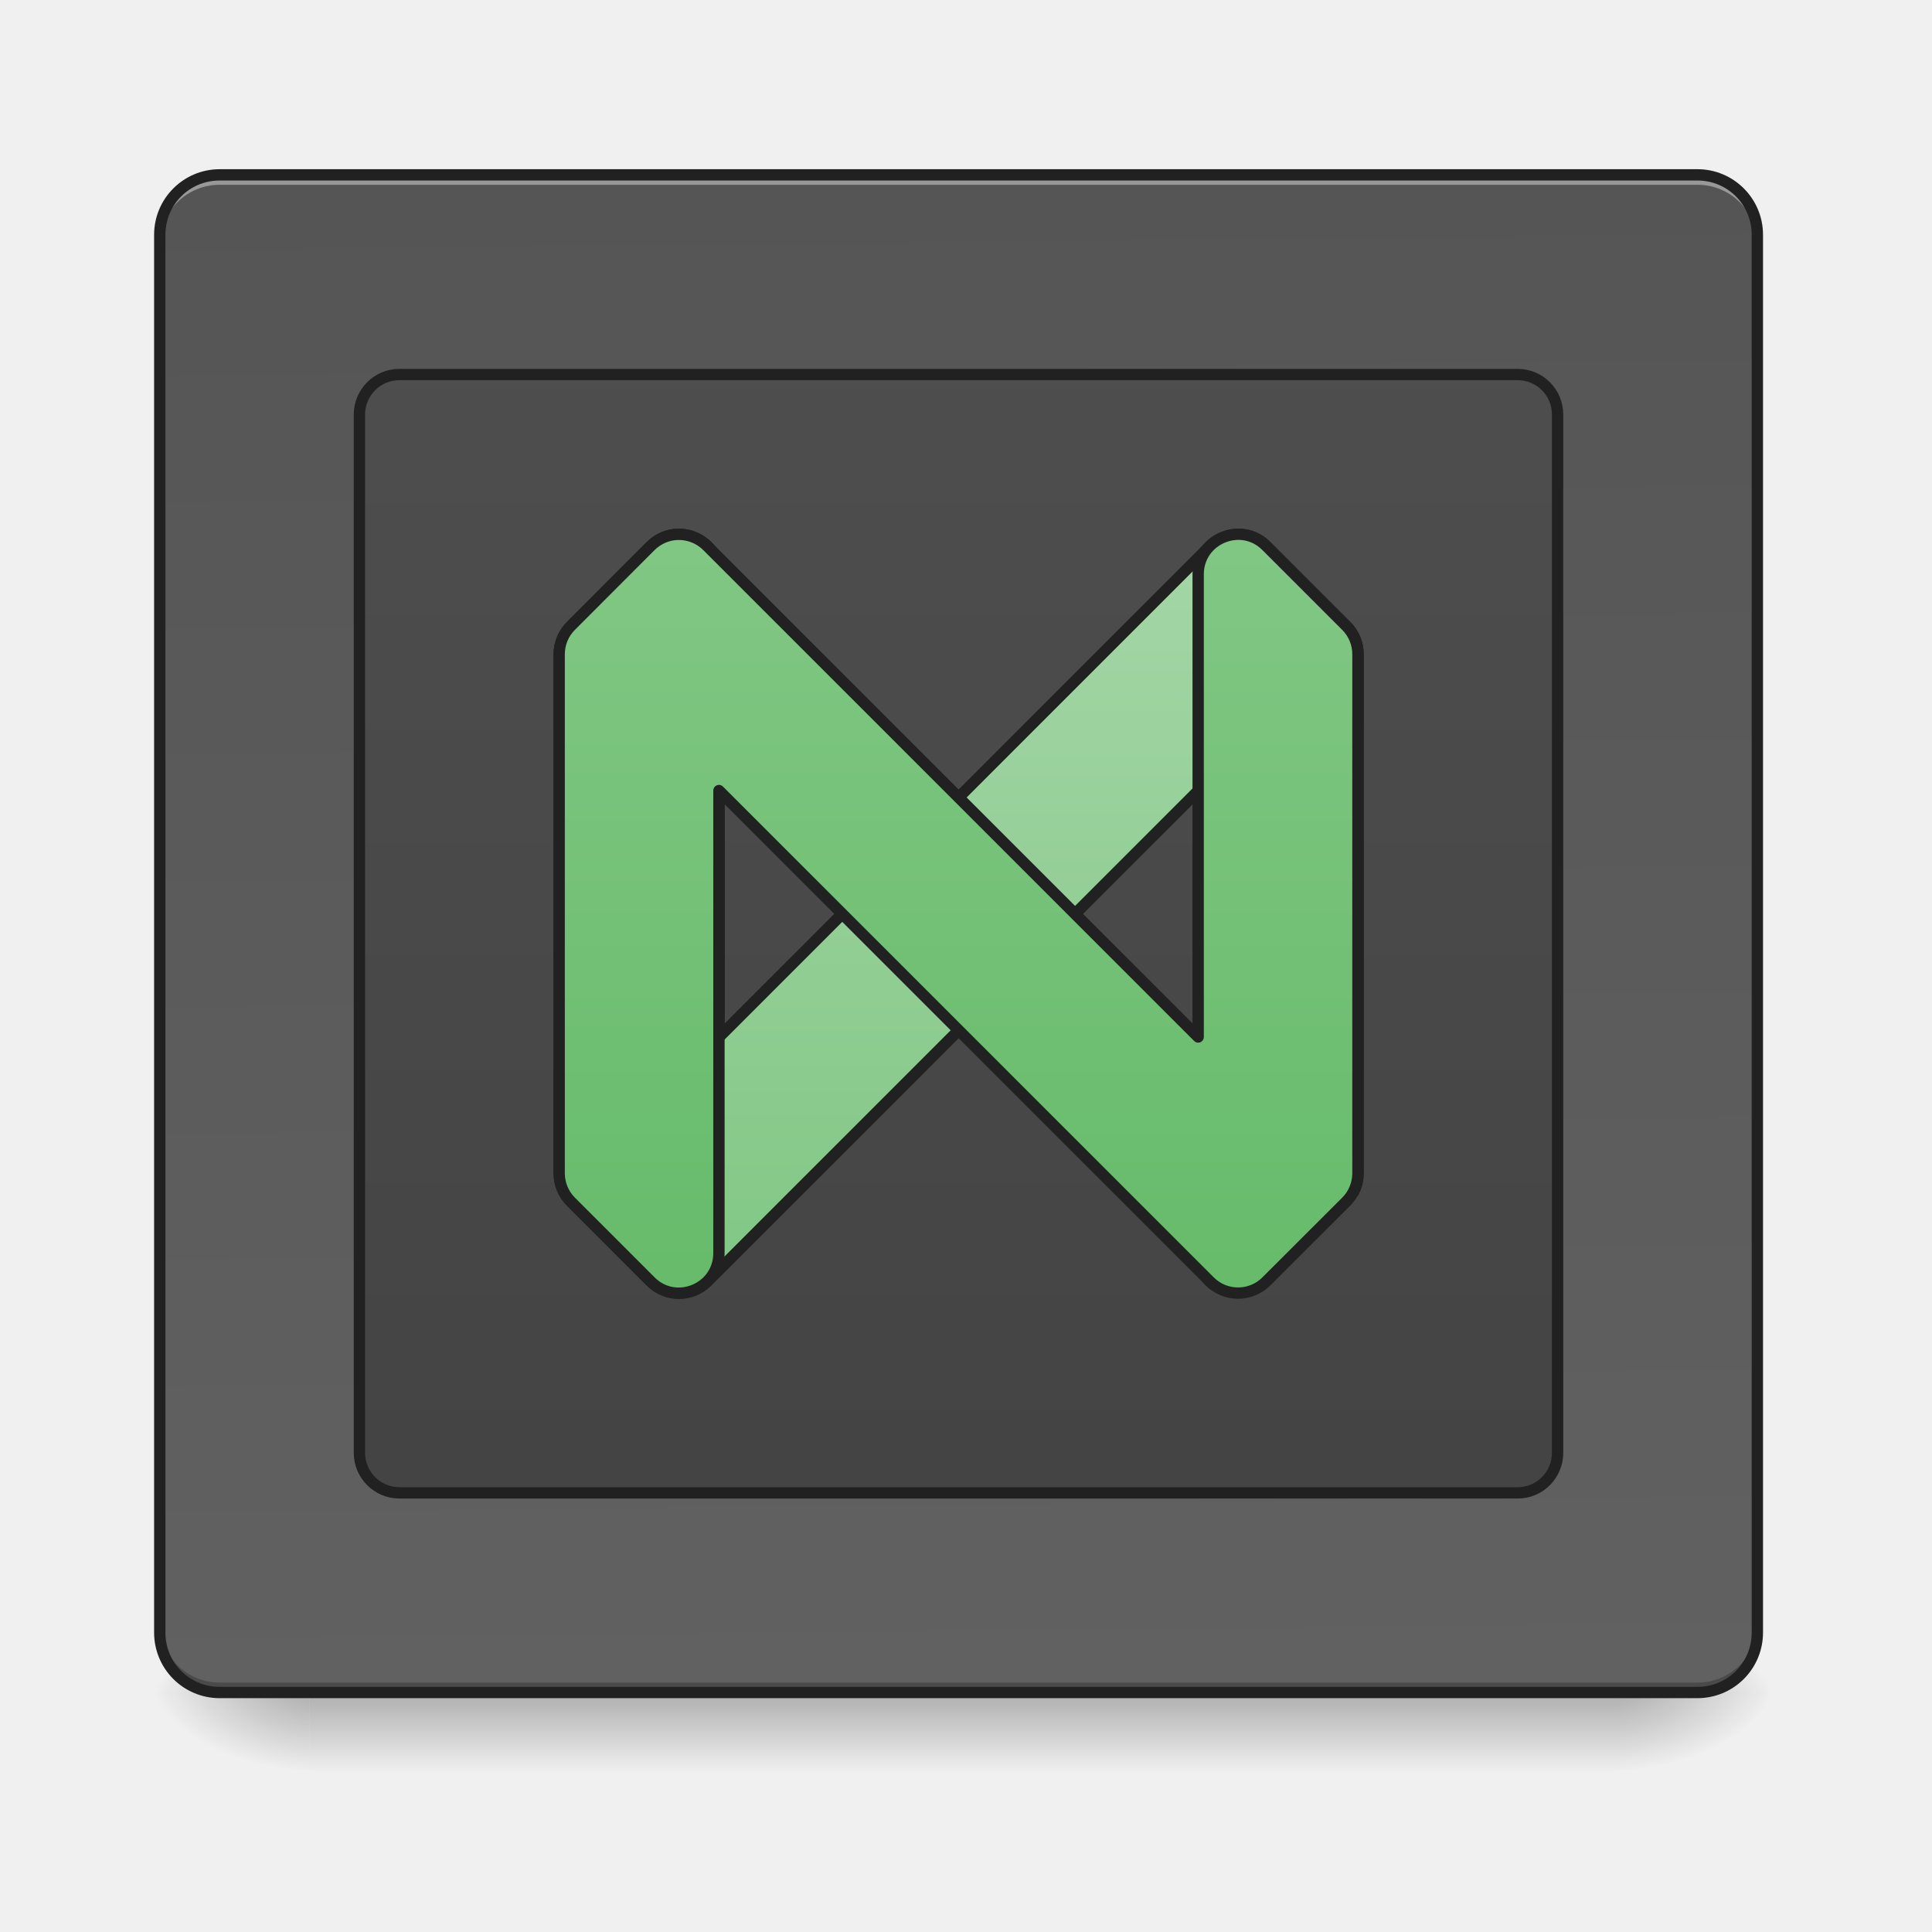
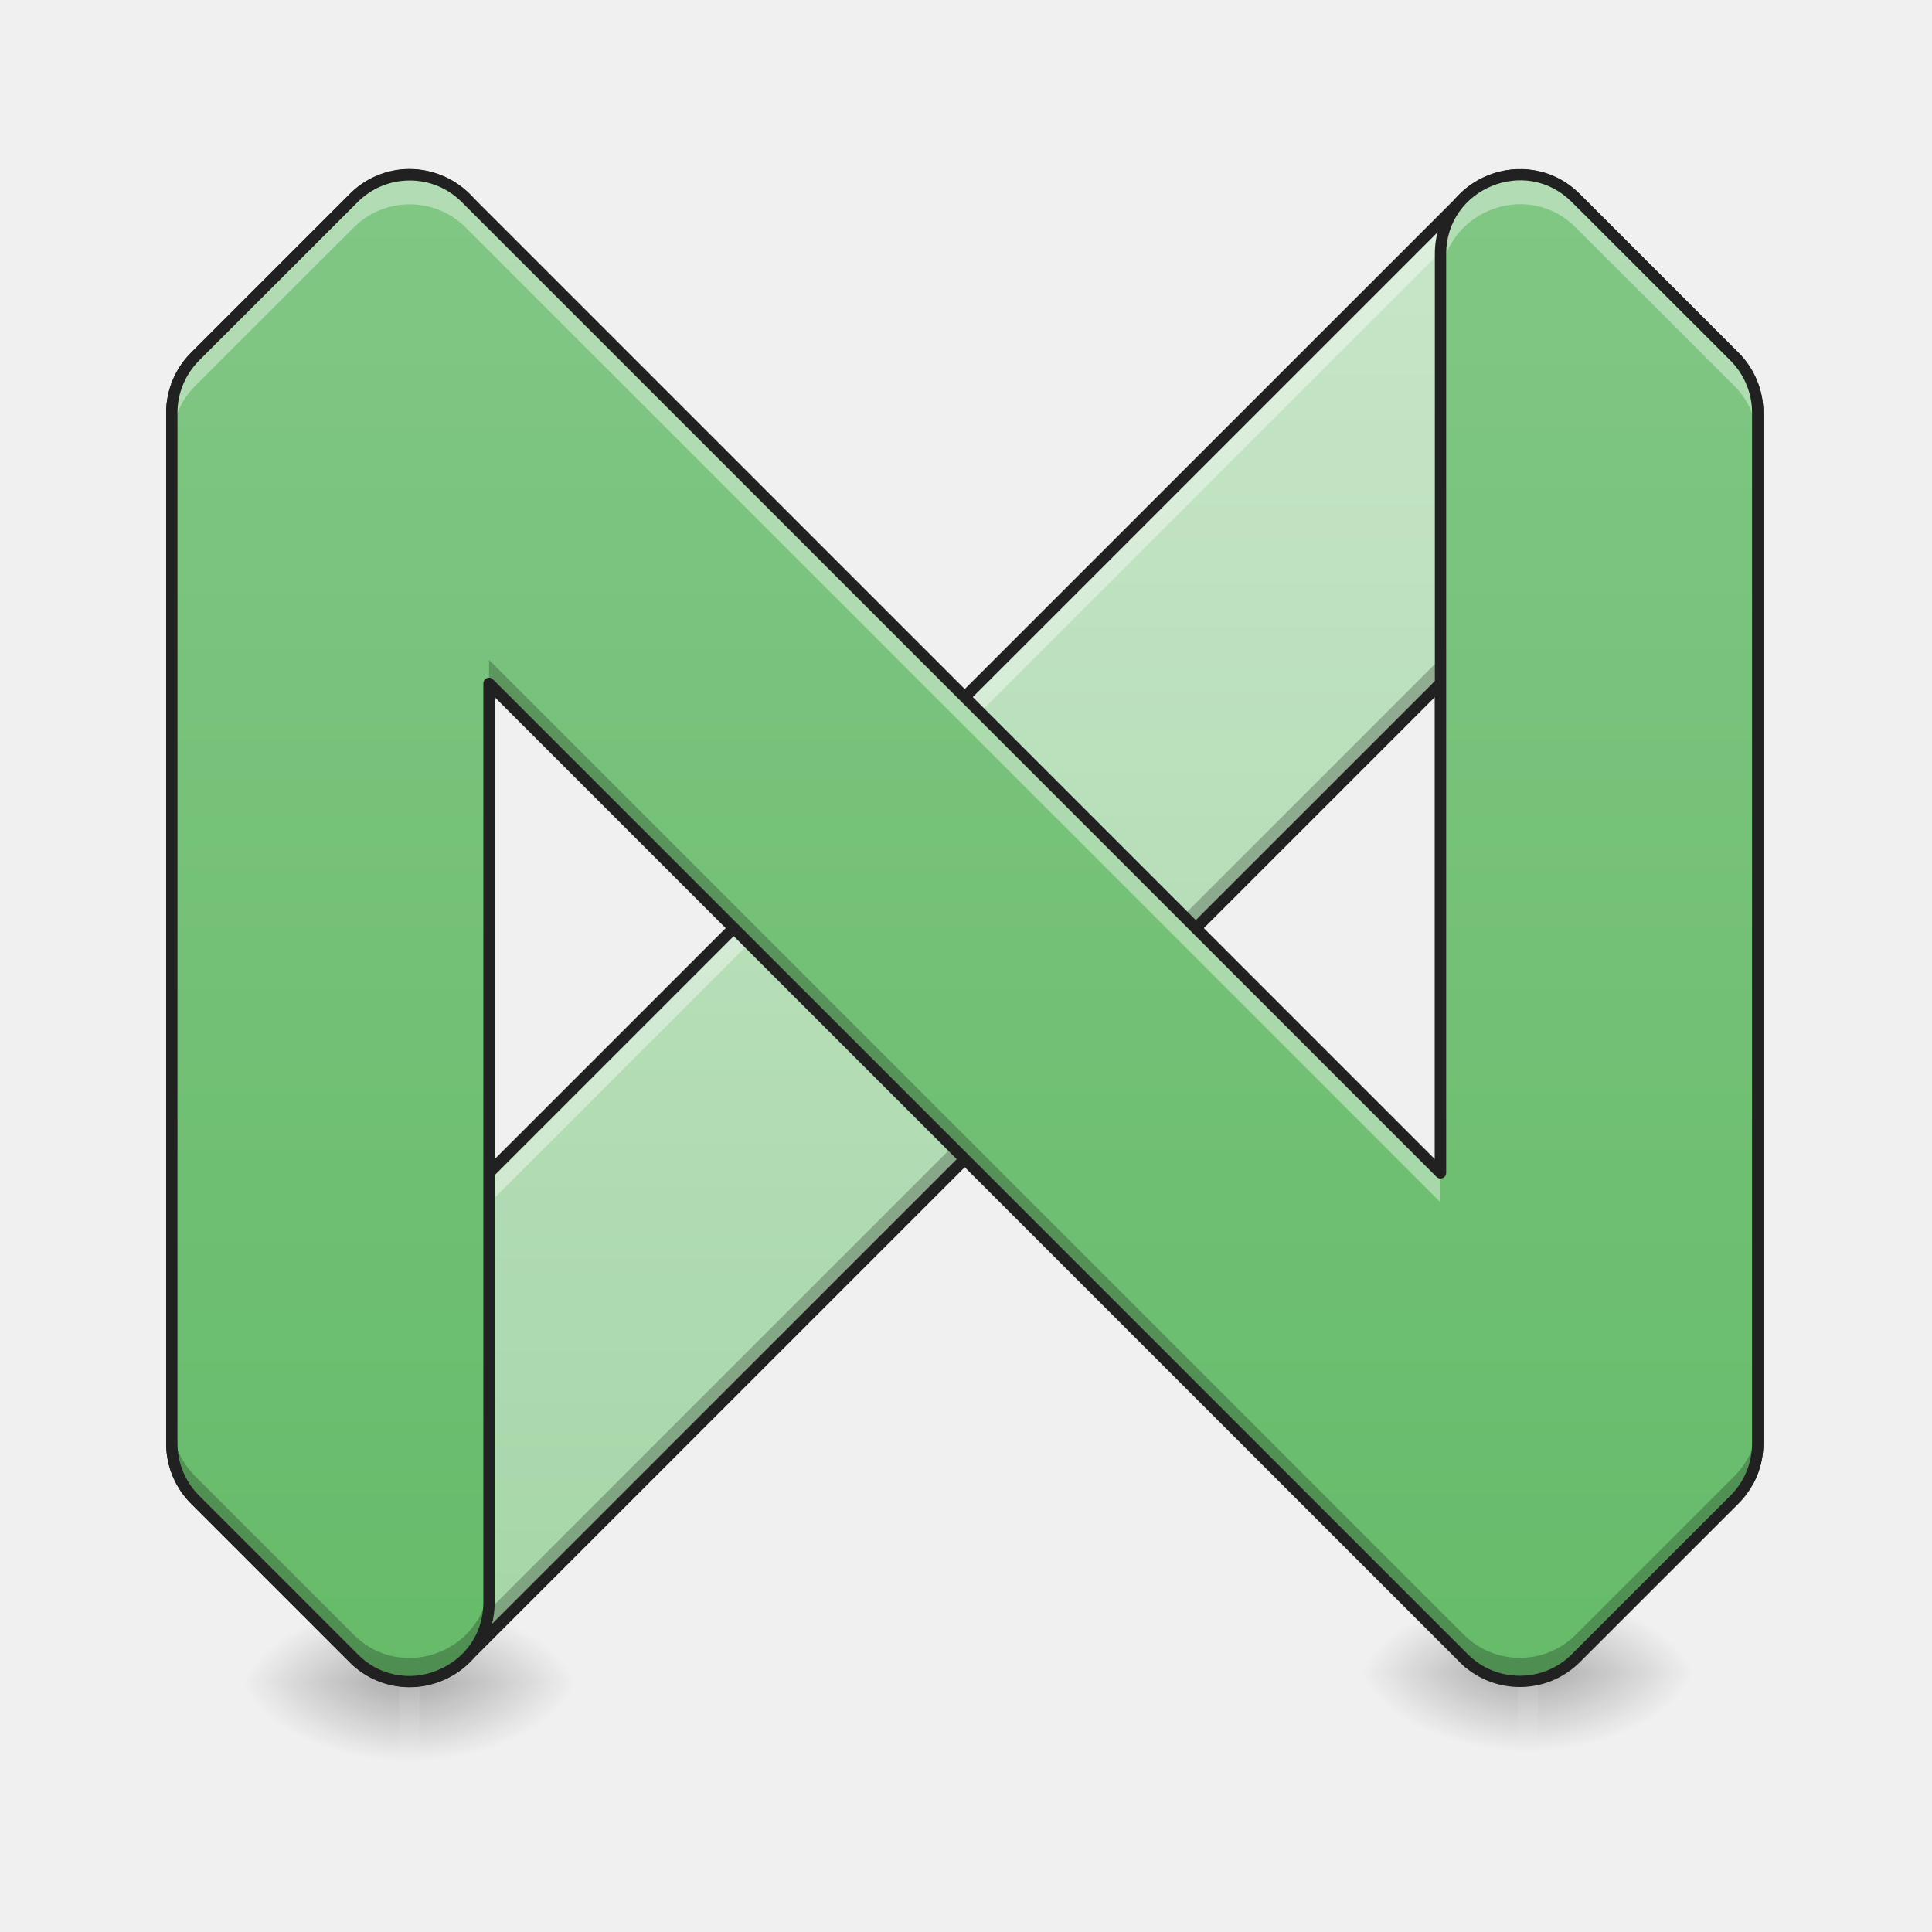
<svg xmlns="http://www.w3.org/2000/svg" width="64pt" height="64pt" viewBox="0 0 64 64">
  <defs>
-     <linearGradient id="a" gradientUnits="userSpaceOnUse" x1="254" y1="233.5" x2="254" y2="254.667" gradientTransform="translate(0 26.878) scale(.12501)">
+     <linearGradient id="a" gradientUnits="userSpaceOnUse" x1="254" y1="233.5" x2="254" y2="254.667" gradientTransform="matrix(.12501 0 0 .14064 0 22.567)">
      <stop offset="0" stop-opacity=".275" />
      <stop offset="1" stop-opacity="0" />
    </linearGradient>
-     <radialGradient id="b" gradientUnits="userSpaceOnUse" cx="450.909" cy="189.579" fx="450.909" fy="189.579" r="21.167" gradientTransform="matrix(0 -.15626 -.28128 0 106.246 127.19)">
+     <radialGradient id="b" gradientUnits="userSpaceOnUse" cx="450.909" cy="189.579" fx="450.909" fy="189.579" r="21.167" gradientTransform="matrix(0 -.15626 -.28128 0 66.555 126.86)">
      <stop offset="0" stop-opacity=".314" />
      <stop offset=".222" stop-opacity=".275" />
      <stop offset="1" stop-opacity="0" />
    </radialGradient>
-     <radialGradient id="c" gradientUnits="userSpaceOnUse" cx="450.909" cy="189.579" fx="450.909" fy="189.579" r="21.167" gradientTransform="matrix(0 .15626 .28128 0 -42.409 -15.055)">
+     <radialGradient id="c" gradientUnits="userSpaceOnUse" cx="450.909" cy="189.579" fx="450.909" fy="189.579" r="21.167" gradientTransform="matrix(0 .15626 .28128 0 -39.432 -15.386)">
      <stop offset="0" stop-opacity=".314" />
      <stop offset=".222" stop-opacity=".275" />
      <stop offset="1" stop-opacity="0" />
    </radialGradient>
-     <radialGradient id="d" gradientUnits="userSpaceOnUse" cx="450.909" cy="189.579" fx="450.909" fy="189.579" r="21.167" gradientTransform="matrix(0 -.15626 .28128 0 -42.409 127.19)">
+     <radialGradient id="d" gradientUnits="userSpaceOnUse" cx="450.909" cy="189.579" fx="450.909" fy="189.579" r="21.167" gradientTransform="matrix(0 -.15626 .28128 0 -39.432 126.86)">
      <stop offset="0" stop-opacity=".314" />
      <stop offset=".222" stop-opacity=".275" />
      <stop offset="1" stop-opacity="0" />
    </radialGradient>
-     <radialGradient id="e" gradientUnits="userSpaceOnUse" cx="450.909" cy="189.579" fx="450.909" fy="189.579" r="21.167" gradientTransform="matrix(0 .15626 -.28128 0 106.246 -15.055)">
+     <radialGradient id="e" gradientUnits="userSpaceOnUse" cx="450.909" cy="189.579" fx="450.909" fy="189.579" r="21.167" gradientTransform="matrix(0 .15626 -.28128 0 66.555 -15.386)">
      <stop offset="0" stop-opacity=".314" />
      <stop offset=".222" stop-opacity=".275" />
      <stop offset="1" stop-opacity="0" />
    </radialGradient>
-     <linearGradient id="f" gradientUnits="userSpaceOnUse" x1="275.167" y1="-803.667" x2="285.75" y2="233.5" gradientTransform="translate(0 26.878) scale(.12501)">
-       <stop offset="0" stop-color="#424242" />
-       <stop offset="1" stop-color="#616161" />
+     <linearGradient id="f" gradientUnits="userSpaceOnUse" x1="960" y1="1295.118" x2="960" y2="535.118" gradientTransform="matrix(.06567 0 0 .06567 -31.082 -29.349)">
+       <stop offset="0" stop-color="#a5d6a7" />
+       <stop offset="1" stop-color="#c8e6c9" />
    </linearGradient>
-     <linearGradient id="g" gradientUnits="userSpaceOnUse" x1="254" y1="233.5" x2="254" y2="-697.833">
-       <stop offset="0" stop-color="#424242" />
-       <stop offset="1" stop-color="#616161" />
+     <linearGradient id="g" gradientUnits="userSpaceOnUse" x1="254" y1="233.5" x2="254" y2="254.667" gradientTransform="matrix(.12501 0 0 .14064 37.045 22.236)">
+       <stop offset="0" stop-opacity=".275" />
+       <stop offset="1" stop-opacity="0" />
    </linearGradient>
-     <linearGradient id="h" gradientUnits="userSpaceOnUse" x1="960" y1="1295.118" x2="960" y2="535.118">
-       <stop offset="0" stop-color="#81c784" />
-       <stop offset="1" stop-color="#a5d6a7" />
-     </linearGradient>
-     <linearGradient id="i" gradientUnits="userSpaceOnUse" x1="254" y1="127.667" x2="254" y2="-73.417">
+     <radialGradient id="h" gradientUnits="userSpaceOnUse" cx="450.909" cy="189.579" fx="450.909" fy="189.579" r="21.167" gradientTransform="matrix(0 -.15626 -.28128 0 103.6 126.53)">
+       <stop offset="0" stop-opacity=".314" />
+       <stop offset=".222" stop-opacity=".275" />
+       <stop offset="1" stop-opacity="0" />
+     </radialGradient>
+     <radialGradient id="i" gradientUnits="userSpaceOnUse" cx="450.909" cy="189.579" fx="450.909" fy="189.579" r="21.167" gradientTransform="matrix(0 .15626 .28128 0 -2.387 -15.716)">
+       <stop offset="0" stop-opacity=".314" />
+       <stop offset=".222" stop-opacity=".275" />
+       <stop offset="1" stop-opacity="0" />
+     </radialGradient>
+     <radialGradient id="j" gradientUnits="userSpaceOnUse" cx="450.909" cy="189.579" fx="450.909" fy="189.579" r="21.167" gradientTransform="matrix(0 -.15626 .28128 0 -2.387 126.53)">
+       <stop offset="0" stop-opacity=".314" />
+       <stop offset=".222" stop-opacity=".275" />
+       <stop offset="1" stop-opacity="0" />
+     </radialGradient>
+     <radialGradient id="k" gradientUnits="userSpaceOnUse" cx="450.909" cy="189.579" fx="450.909" fy="189.579" r="21.167" gradientTransform="matrix(0 .15626 -.28128 0 103.6 -15.716)">
+       <stop offset="0" stop-opacity=".314" />
+       <stop offset=".222" stop-opacity=".275" />
+       <stop offset="1" stop-opacity="0" />
+     </radialGradient>
+     <linearGradient id="l" gradientUnits="userSpaceOnUse" x1="254" y1="127.667" x2="254" y2="-73.417" gradientTransform="matrix(.2482 0 0 .2482 -31.082 24.013)">
      <stop offset="0" stop-color="#66bb6a" />
      <stop offset="1" stop-color="#81c784" />
    </linearGradient>
  </defs>
-   <path d="M10.254 56.066h43.328v2.649H10.254zm0 0" fill="url(#a)" />
-   <path d="M53.582 56.066h5.293v-2.644h-5.293zm0 0" fill="url(#b)" />
-   <path d="M10.254 56.066H4.96v2.649h5.293zm0 0" fill="url(#c)" />
-   <path d="M10.254 56.066H4.96v-2.644h5.293zm0 0" fill="url(#d)" />
-   <path d="M53.582 56.066h5.293v2.649h-5.293zm0 0" fill="url(#e)" />
-   <path d="M7.277 5.793H56.23c1.094 0 1.985.887 1.985 1.984v46.305c0 1.098-.89 1.984-1.985 1.984H7.277a1.982 1.982 0 0 1-1.984-1.984V7.777c0-1.097.887-1.984 1.984-1.984zm0 0" fill="url(#f)" />
-   <path d="M7.277 5.793a1.977 1.977 0 0 0-1.984 1.984v.332a1.98 1.98 0 0 1 1.984-1.988H56.23c1.098 0 1.985.887 1.985 1.988v-.332a1.98 1.98 0 0 0-1.985-1.984zm0 0" fill="#fff" fill-opacity=".392" />
-   <path d="M7.277 56.066a1.977 1.977 0 0 1-1.984-1.984v-.328a1.98 1.98 0 0 0 1.984 1.984H56.23a1.982 1.982 0 0 0 1.985-1.984v.328a1.98 1.98 0 0 1-1.985 1.984zm0 0" fill="#030303" fill-opacity=".235" />
-   <path d="M7.277 5.605c-1.199 0-2.172.973-2.172 2.172v46.305a2.17 2.17 0 0 0 2.172 2.172H56.23a2.17 2.17 0 0 0 2.172-2.172V7.777c0-1.199-.972-2.172-2.172-2.172zm0 .375H56.23a1.79 1.79 0 0 1 1.797 1.797v46.305c0 1-.8 1.797-1.797 1.797H7.277c-1 0-1.797-.797-1.797-1.797V7.777c0-1 .797-1.797 1.797-1.797zm0 0" fill="#212121" />
-   <path d="M105.834-115.76H402.18c5.844 0 10.562 4.75 10.562 10.593v275.161c0 5.844-4.718 10.593-10.562 10.593H105.834c-5.844 0-10.593-4.75-10.593-10.593v-275.16c0-5.844 4.75-10.593 10.593-10.593zm0 0" transform="translate(0 26.878) scale(.12501)" fill="url(#g)" stroke-width="3" stroke-linecap="round" stroke-linejoin="round" stroke="#212121" />
-   <path d="M680.132 534.988c-9.92 0-20.195 3.543-28.462 11.81l-79.953 80.071a39.956 39.956 0 0 0-11.692 28.226v519.99c0 10.629 4.252 20.785 11.692 28.343l79.953 79.953c15.707 15.59 40.98 15.59 56.57 0l11.81-11.691 479.954-479.955v246.591l155.418 155.418c2.952-5.668 4.606-12.046 4.606-18.66V655.096a39.956 39.956 0 0 0-11.692-28.226l-80.071-80.07c-7.322-7.323-17.243-11.574-27.635-11.693a40.614 40.614 0 0 0-28.935 11.692L720.05 1038.562v-463.42c0-23.974-19.486-39.917-39.917-40.154zm528.61 745.323c1.772 2.008 3.662 3.897 5.67 5.55zm0 0" transform="scale(.03308)" fill="url(#h)" stroke-width="11.339" stroke-linecap="round" stroke-linejoin="round" stroke="#212121" />
-   <path d="M179.764-73.42c-2.75.031-5.374 1.156-7.343 3.094l-21.154 21.185a10.572 10.572 0 0 0-3.094 7.468v137.58a10.7 10.7 0 0 0 3.094 7.5l21.154 21.154c6.687 6.656 18.06 1.938 18.092-7.468V-5.52l130.081 130.081c4.125 4.125 10.843 4.125 14.968 0l21.185-21.154a10.7 10.7 0 0 0 3.094-7.5v-137.58c0-2.812-1.125-5.5-3.094-7.468l-21.185-21.185c-6.656-6.656-18.061-1.938-18.061 7.499V59.786L187.388-70.326c-2-2-4.78-3.125-7.624-3.094zm0 0" transform="translate(0 26.878) scale(.12501)" fill="url(#i)" stroke-width="3" stroke-linecap="round" stroke-linejoin="round" stroke="#212121" />
+   <path d="M13.23 55.406h.66v2.977h-.66zm0 0" fill="url(#a)" />
+   <path d="M13.89 55.738h5.294V53.09H13.89zm0 0" fill="url(#b)" />
+   <path d="M13.23 55.738H7.937v2.645h5.293zm0 0" fill="url(#c)" />
+   <path d="M13.23 55.738H7.937V53.09h5.293zm0 0" fill="url(#d)" />
+   <path d="M13.89 55.738h5.294v2.645H13.89zm0 0" fill="url(#e)" />
+   <path d="M13.582 5.785a2.586 2.586 0 0 0-1.867.777l-5.254 5.25a2.642 2.642 0 0 0-.77 1.86V47.82c0 .696.278 1.364.77 1.856l5.254 5.254a2.624 2.624 0 0 0 3.715 0l32.289-32.29v16.2l10.207 10.203c.195-.375.3-.793.3-1.223V13.672c0-.695-.277-1.363-.769-1.86l-5.254-5.25a2.601 2.601 0 0 0-1.816-.769 2.622 2.622 0 0 0-1.899.77L16.2 38.852V8.418c0-1.57-1.277-2.617-2.617-2.633zm34.715 48.942c.113.136.234.257.367.367zm0 0" fill="url(#f)" />
+   <path d="M47.719 21.813l-31.52 31.523-.77.77a2.631 2.631 0 0 1-3.714 0L6.46 48.851a2.628 2.628 0 0 1-.77-1.86v.828c0 .696.278 1.364.77 1.856l5.254 5.254a2.624 2.624 0 0 0 3.715 0l32.289-32.29zm0 16.199v.828l10.207 10.203c.195-.375.3-.793.3-1.223v-.828c0 .43-.105.852-.3 1.223zm.578 16.715c.113.136.234.257.367.367zm0 0" fill-opacity=".235" />
+   <path d="M13.582 5.785a2.586 2.586 0 0 0-1.867.777l-5.254 5.25a2.642 2.642 0 0 0-.77 1.86v1.012c0-.696.278-1.364.77-1.856l5.254-5.254a2.566 2.566 0 0 1 1.867-.773c1.34.015 2.617 1.058 2.617 2.629V8.418c0-1.57-1.277-2.617-2.617-2.633zm36.738.008a2.628 2.628 0 0 0-1.832.77L16.2 38.852v1.011L48.49 7.574a2.653 2.653 0 0 1 1.898-.77 2.618 2.618 0 0 1 1.816.77l5.254 5.254c.492.492.77 1.16.77 1.856v-1.012c0-.695-.278-1.363-.77-1.86l-5.254-5.25a2.601 2.601 0 0 0-1.816-.769h-.067zm-2.023 48.934c.113.136.234.257.367.367zm0 0" fill="#fff" fill-opacity=".392" />
+   <path d="M50.277 55.074h.66v2.977h-.66zm0 0" fill="url(#g)" />
+   <path d="M50.938 55.406h5.292v-2.644h-5.292zm0 0" fill="url(#h)" />
+   <path d="M50.277 55.406h-5.293v2.645h5.293zm0 0" fill="url(#i)" />
+   <path d="M50.277 55.406h-5.293v-2.644h5.293zm0 0" fill="url(#j)" />
+   <path d="M50.938 55.406h5.292v2.645h-5.292zm0 0" fill="url(#k)" />
+   <path d="M13.586 5.598a2.771 2.771 0 0 0-2.004.832l-5.254 5.254a2.812 2.812 0 0 0-.824 1.988V47.82c0 .746.297 1.461.824 1.989l5.254 5.254a2.817 2.817 0 0 0 3.98 0l31.97-31.97V38.84c0 .05.019.097.054.133l10.207 10.203c.039.043.102.062.16.05a.178.178 0 0 0 .137-.097c.21-.399.324-.848.324-1.309V13.672c0-.746-.297-1.461-.824-1.988L52.336 6.43a2.814 2.814 0 0 0-3.98 0l-31.97 31.968V8.418c0-1.672-1.366-2.805-2.8-2.82zm-.008.375c1.246.015 2.434.976 2.434 2.445v30.434c0 .074.047.144.117.171a.18.18 0 0 0 .203-.039l32.29-32.289a2.427 2.427 0 0 1 1.76-.715 2.432 2.432 0 0 1 1.688.715l5.254 5.25c.457.461.715 1.078.715 1.727V47.82c0 .309-.074.606-.187.887l-9.946-9.945V22.64a.188.188 0 0 0-.113-.176.194.194 0 0 0-.207.043l-32.29 32.289a2.438 2.438 0 0 1-3.448 0l-5.254-5.254a2.44 2.44 0 0 1-.715-1.723V13.672c0-.649.258-1.266.715-1.727l5.254-5.25a2.391 2.391 0 0 1 1.73-.722zm34.719 48.566a.184.184 0 0 0-.168.11.186.186 0 0 0 .023.195c.004.008.012.011.016.015h-.004l.367.368a.054.054 0 0 1 .016.011.188.188 0 0 0 .258-.02.188.188 0 0 0-.008-.257l-.367-.367a.186.186 0 0 0-.133-.055zm0 0" fill="#212121" />
+   <path d="M13.535 5.793a2.617 2.617 0 0 0-1.82.77l-5.254 5.25a2.642 2.642 0 0 0-.77 1.859V47.82c0 .696.278 1.364.77 1.856l5.254 5.254c1.656 1.656 4.484.484 4.484-1.856V22.641L48.49 54.93a2.624 2.624 0 0 0 3.714 0l5.254-5.254c.492-.492.77-1.16.77-1.856V13.672c0-.695-.278-1.363-.77-1.86l-5.254-5.25c-1.652-1.656-4.48-.484-4.484 1.856v30.434l-32.29-32.29a2.613 2.613 0 0 0-1.894-.769zm0 0" fill="url(#l)" />
+   <path d="M50.336 5.785c-1.34.016-2.617 1.063-2.617 2.633v.977c.004-2.34 2.832-3.512 4.484-1.856l5.254 5.25c.492.496.77 1.164.77 1.86v-.977c0-.695-.278-1.363-.77-1.86l-5.254-5.25a2.586 2.586 0 0 0-1.867-.777zm-36.734.008h-.067a2.617 2.617 0 0 0-1.82.77l-5.254 5.25a2.642 2.642 0 0 0-.77 1.859v.976c0-.695.278-1.363.77-1.859l5.254-5.25a2.617 2.617 0 0 1 1.82-.77 2.613 2.613 0 0 1 1.895.77l32.289 32.29v-.977l-32.29-32.29a2.619 2.619 0 0 0-1.827-.769zm0 0" fill="#fff" fill-opacity=".392" />
+   <path d="M16.2 21.86v.78l32.288 32.29a2.624 2.624 0 0 0 3.715 0l5.254-5.254c.492-.492.77-1.16.77-1.856v-.78c0 .694-.278 1.362-.77 1.855l-5.254 5.253a2.624 2.624 0 0 1-3.715 0zM5.69 47.04v.78c0 .696.278 1.364.77 1.856l5.254 5.254c1.656 1.656 4.484.484 4.484-1.856v-.781c0 2.34-2.828 3.512-4.484 1.855L6.46 48.895a2.626 2.626 0 0 1-.77-1.856zm0 0" fill-opacity=".235" />
+   <path d="M13.531 5.605c-.73.012-1.43.305-1.949.825l-5.254 5.254a2.812 2.812 0 0 0-.824 1.988V47.82c0 .746.297 1.461.824 1.989l5.254 5.254a2.785 2.785 0 0 0 3.066.609 2.784 2.784 0 0 0 1.739-2.598v-29.98l31.968 31.968a2.817 2.817 0 0 0 3.98 0l5.255-5.253a2.812 2.812 0 0 0 .824-1.989V13.672c0-.746-.297-1.461-.824-1.988L52.336 6.43c-.879-.883-2.09-1.016-3.066-.61a2.78 2.78 0 0 0-1.739 2.598v29.98L15.563 6.43a2.808 2.808 0 0 0-2.032-.825zm.004.375a2.42 2.42 0 0 1 1.762.715l32.289 32.29c.055.054.137.07.207.038a.183.183 0 0 0 .113-.171V8.418c0-1.094.657-1.902 1.508-2.254.852-.351 1.883-.242 2.656.531l5.254 5.25c.457.461.715 1.078.715 1.727V47.82a2.44 2.44 0 0 1-.715 1.723l-5.254 5.254a2.438 2.438 0 0 1-3.449 0l-32.289-32.29a.188.188 0 0 0-.203-.042.192.192 0 0 0-.117.176v30.433c0 1.094-.657 1.899-1.508 2.25a2.387 2.387 0 0 1-2.656-.527l-5.254-5.254a2.44 2.44 0 0 1-.715-1.723V13.672c0-.649.258-1.266.715-1.727l5.254-5.25a2.432 2.432 0 0 1 1.687-.715zm0 0" fill="#212121" />
</svg>
